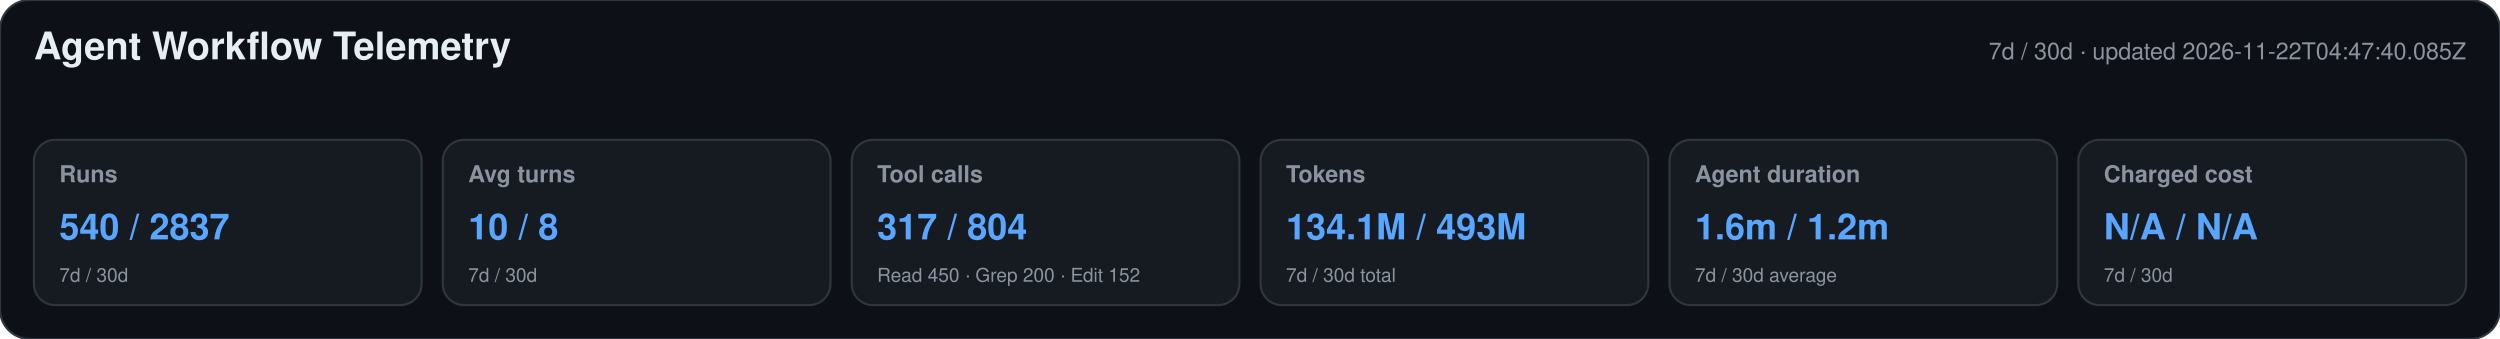
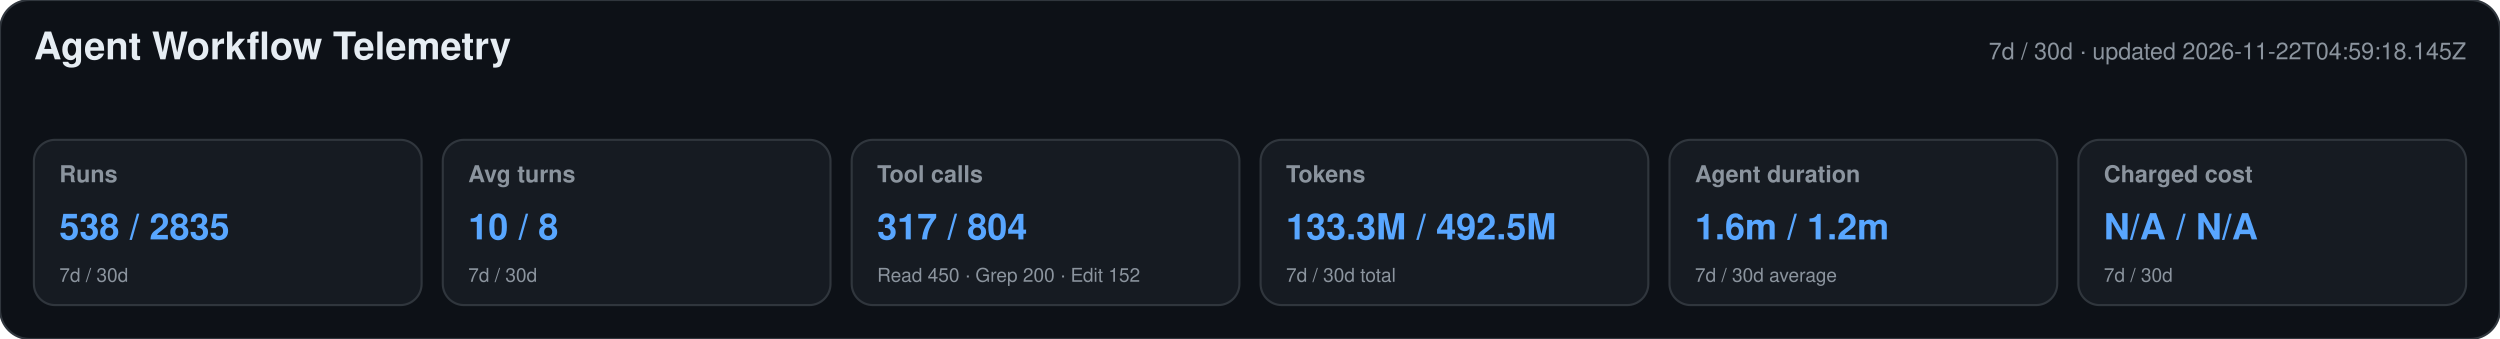
<svg xmlns="http://www.w3.org/2000/svg" width="1180" height="160" viewBox="0 0 1180 160" role="img" aria-labelledby="title desc">
  <style>text{font-family:-apple-system,BlinkMacSystemFont,"Segoe UI",Helvetica,Arial,sans-serif}.heading{font-size:18px;font-weight:650;fill:#e6edf3}.meta,.label,.secondary{fill:#8b949e}.meta,.label{font-size:11px}.label{font-weight:600}.primary{font-size:17px;font-weight:700;fill:#58a6ff}.secondary{font-size:9px}</style>
  <rect width="1180" height="160" rx="14" fill="#0d1117" stroke="#30363d" />
  <text x="16" y="28" class="heading">Agent Workflow Telemetry</text>
-   <text x="1164" y="28" text-anchor="end" class="meta">7d / 30d · updated 2026-11-22T04:47:40.085Z</text>
+   <text x="1164" y="28" text-anchor="end" class="meta">7d / 30d · updated 2026-11-22T04:59:18.145Z</text>
  <g>
    <rect x="16" y="66" width="183" height="78" rx="10" fill="#161b22" stroke="#30363d" />
    <text x="28" y="86" class="label">Runs</text>
-     <text x="28" y="113" class="primary">540 / 2837</text>
+     <text x="28" y="113" class="primary">538 / 2835</text>
    <text x="28" y="133" class="secondary">7d / 30d</text>
  </g>
  <g>
    <rect x="209" y="66" width="183" height="78" rx="10" fill="#161b22" stroke="#30363d" />
    <text x="221" y="86" class="label">Avg turns</text>
    <text x="221" y="113" class="primary">10 / 8</text>
    <text x="221" y="133" class="secondary">7d / 30d</text>
  </g>
  <g>
    <rect x="402" y="66" width="183" height="78" rx="10" fill="#161b22" stroke="#30363d" />
    <text x="414" y="86" class="label">Tool calls</text>
    <text x="414" y="113" class="primary">317 / 804</text>
    <text x="414" y="133" class="secondary">Read 450 · Grep 200 · Edit 152</text>
  </g>
  <g>
    <rect x="595" y="66" width="183" height="78" rx="10" fill="#161b22" stroke="#30363d" />
    <text x="607" y="86" class="label">Tokens</text>
-     <text x="607" y="113" class="primary">134.1M / 493M</text>
+     <text x="607" y="113" class="primary">133.3M / 492.5M</text>
    <text x="607" y="133" class="secondary">7d / 30d total</text>
  </g>
  <g>
    <rect x="788" y="66" width="183" height="78" rx="10" fill="#161b22" stroke="#30363d" />
    <text x="800" y="86" class="label">Agent duration</text>
    <text x="800" y="113" class="primary">1.6m / 1.2m</text>
    <text x="800" y="133" class="secondary">7d / 30d average</text>
  </g>
  <g>
    <rect x="981" y="66" width="183" height="78" rx="10" fill="#161b22" stroke="#30363d" />
    <text x="993" y="86" class="label">Charged cost</text>
    <text x="993" y="113" class="primary">N/A / N/A</text>
    <text x="993" y="133" class="secondary">7d / 30d</text>
  </g>
</svg>
